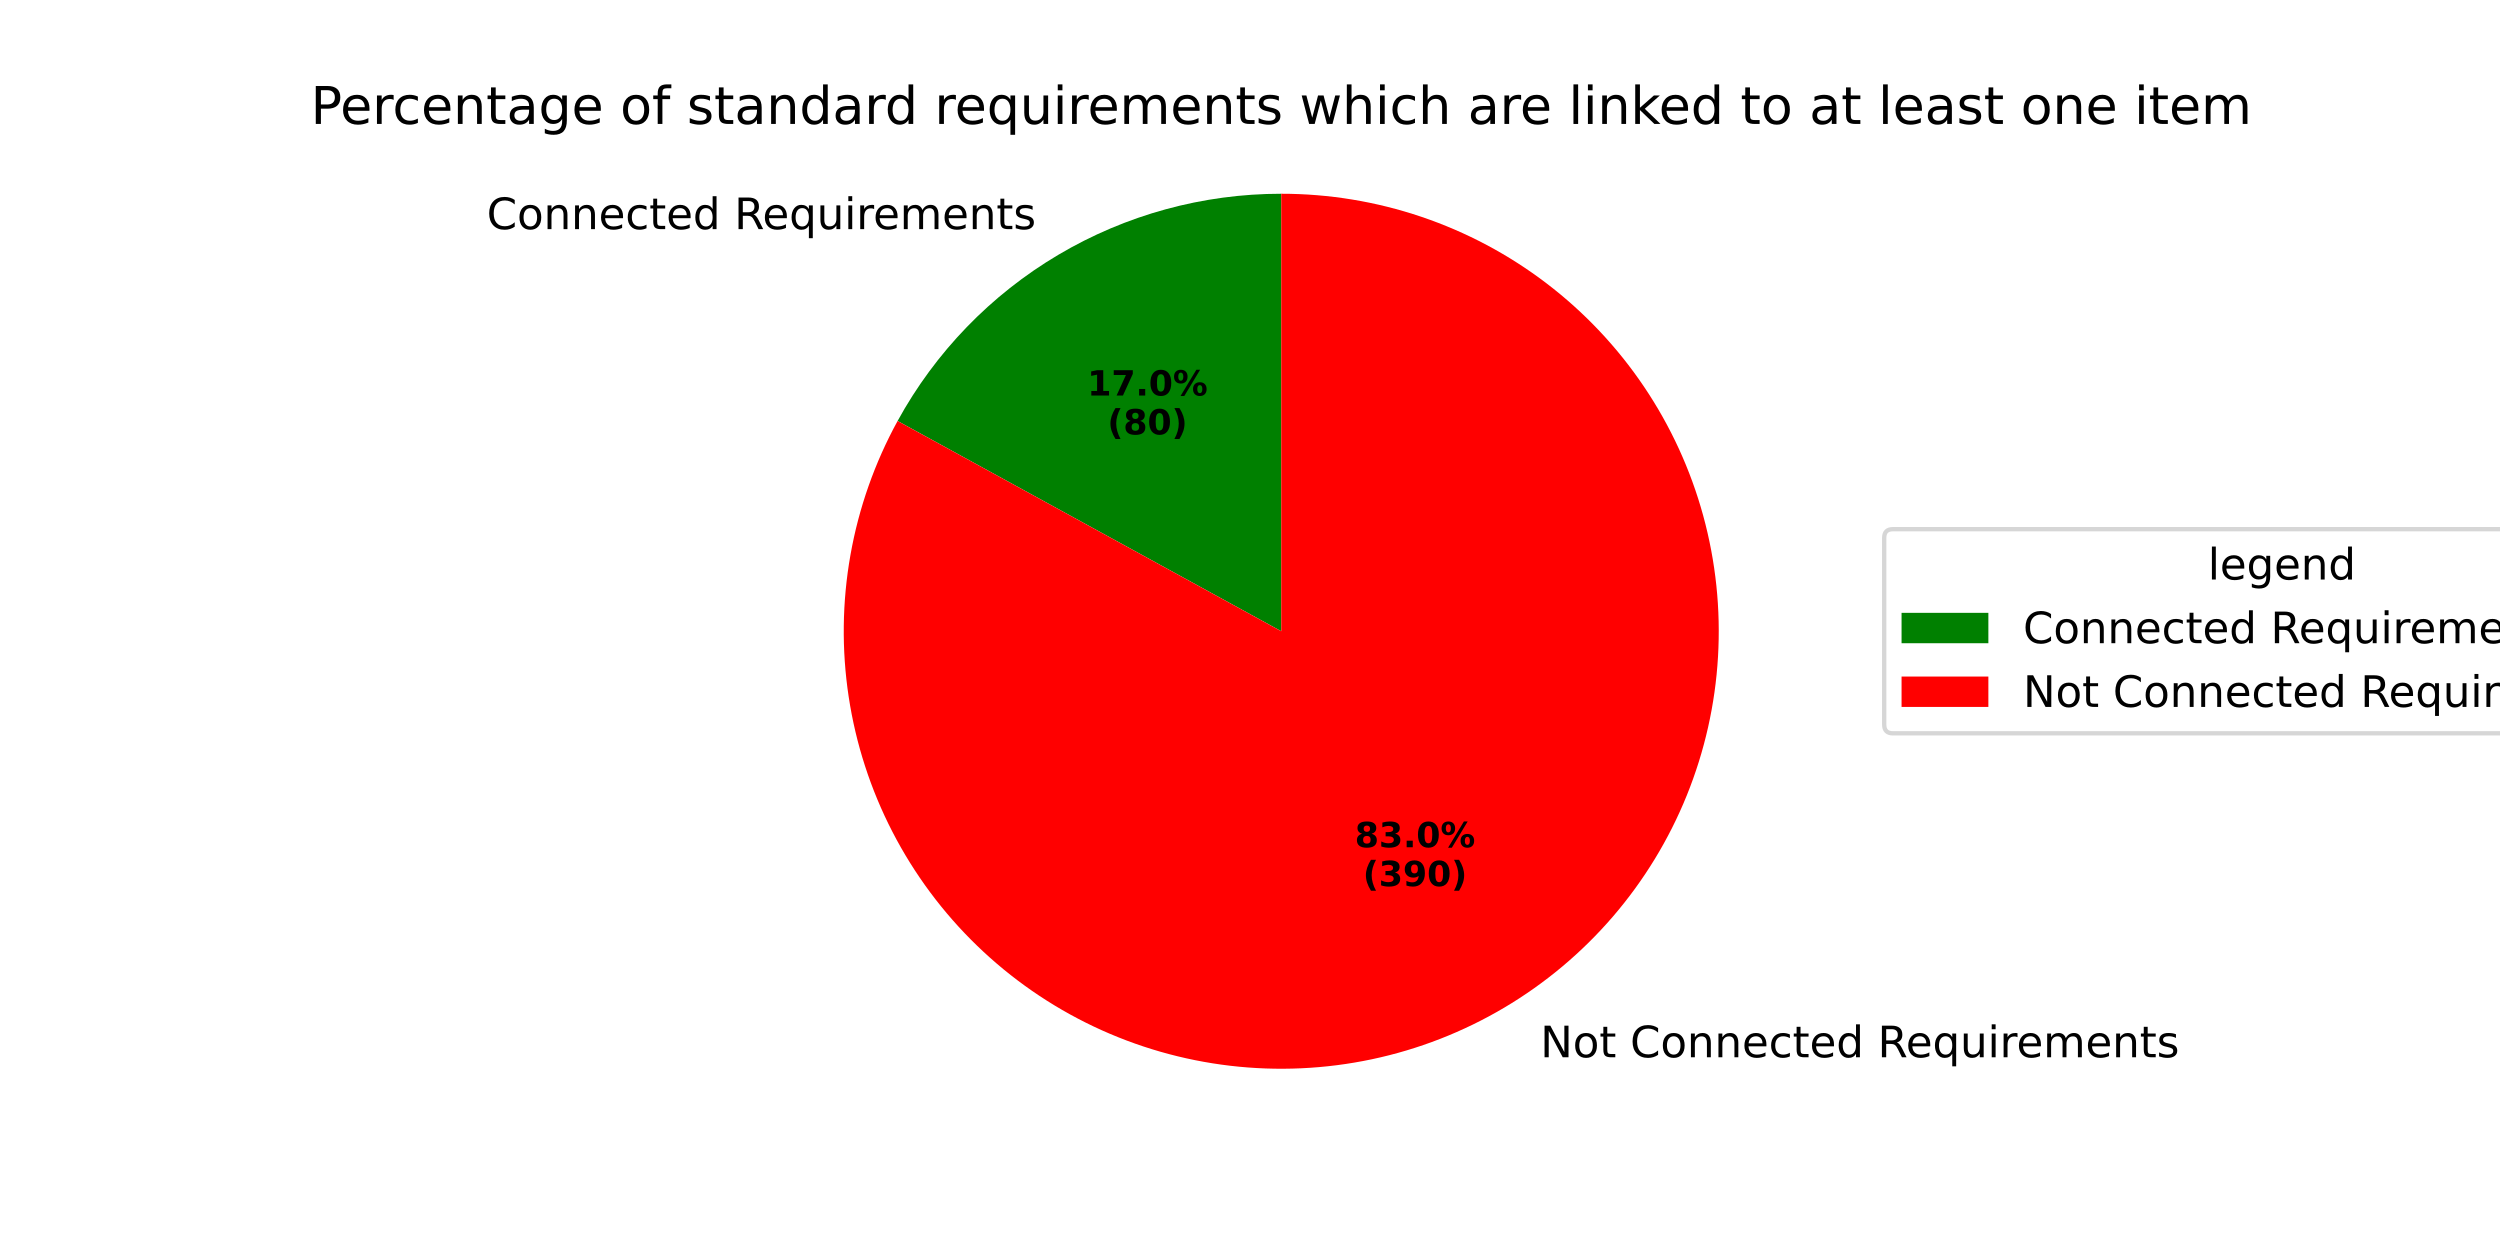
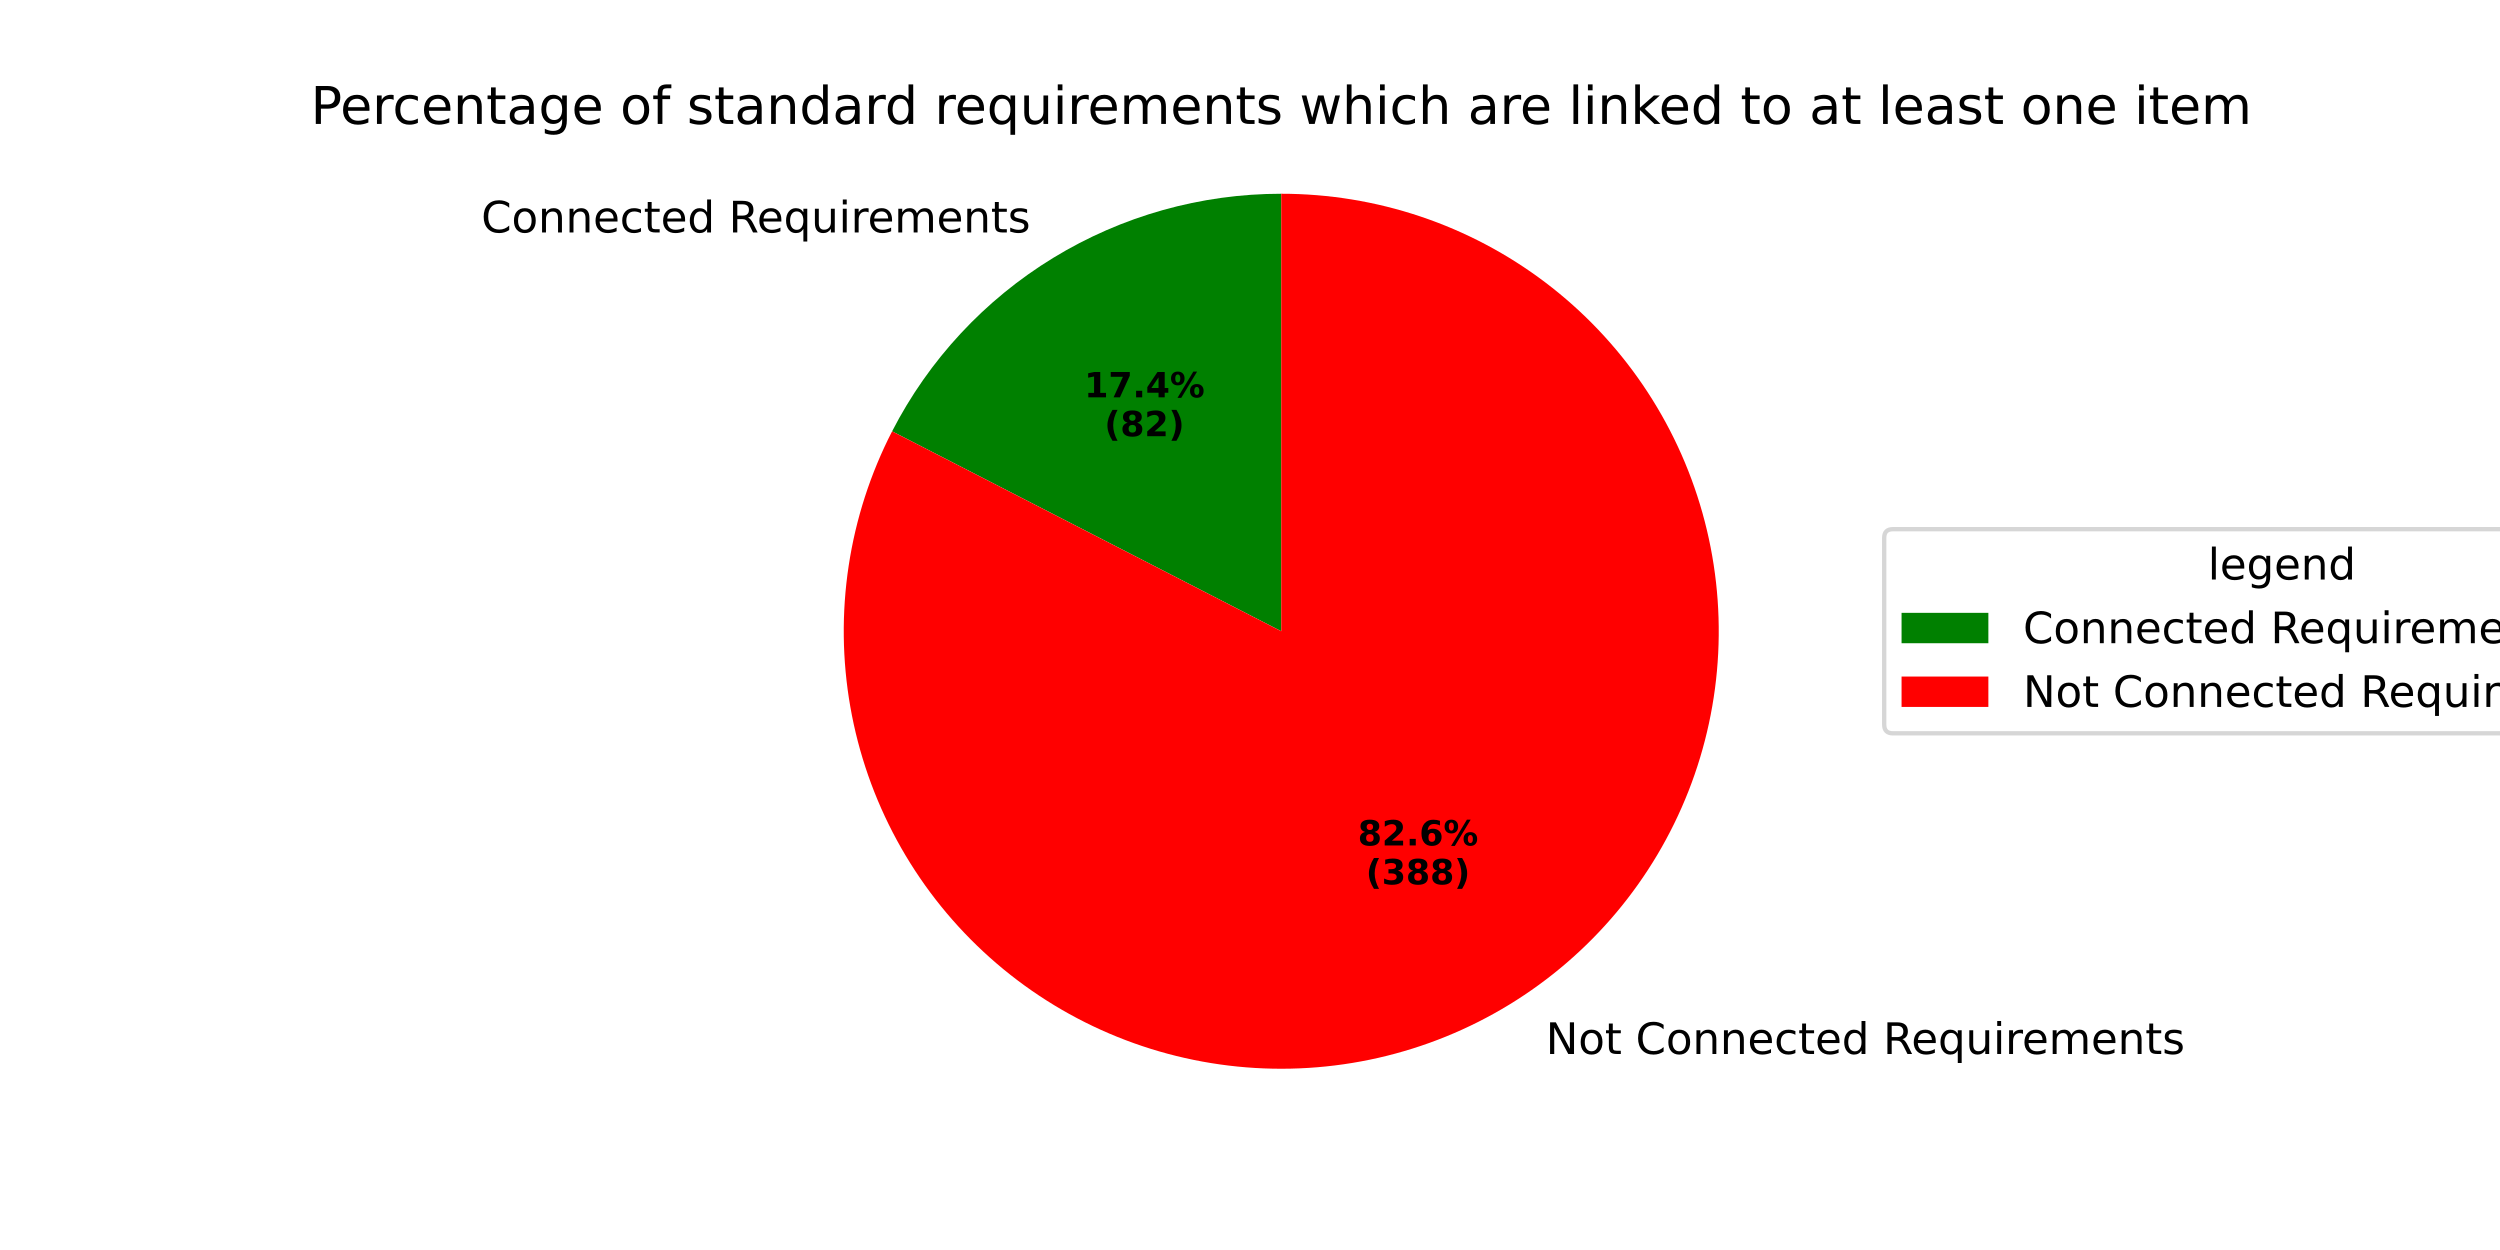
<svg xmlns="http://www.w3.org/2000/svg" xmlns:xlink="http://www.w3.org/1999/xlink" width="576pt" height="288pt" viewBox="0 0 576 288" version="1.1">
  <defs>
    <style type="text/css">*{stroke-linejoin: round; stroke-linecap: butt}</style>
  </defs>
  <g id="figure_1">
    <g id="patch_1">
      <path d="M 0 288  L 576 288  L 576 0  L 0 0  z " style="fill: #ffffff" />
    </g>
    <g id="axes_1">
      <g id="patch_2">
-         <path d="M 295.2 44.64  C 277.126 44.64 259.381 49.501 243.831 58.712  C 228.28 67.922 215.489 81.148 206.803 96.997  L 295.2 145.44  z " style="fill: #008000" />
+         <path d="M 295.2 44.64  C 276.669 44.64 258.492 49.75 242.676 59.406  C 226.859 69.062 214.008 82.895 205.54 99.378  L 295.2 145.44  z " style="fill: #008000" />
      </g>
      <g id="patch_3">
-         <path d="M 206.803 96.997  C 201.53 106.62 197.863 117.04 195.948 127.844  C 194.032 138.649 193.894 149.694 195.538 160.543  C 197.182 171.392 200.586 181.9 205.617 191.652  C 210.648 201.404 217.237 210.269 225.125 217.897  C 233.012 225.526 242.093 231.815 252.007 236.517  C 261.922 241.219 272.538 244.271 283.436 245.551  C 294.334 246.832 305.368 246.324 316.103 244.049  C 326.837 241.774 337.128 237.761 346.569 232.169  C 356.01 226.577 364.475 219.48 371.63 211.16  C 378.784 202.84 384.532 193.408 388.646 183.235  C 392.76 173.063 395.186 162.286 395.828 151.332  C 396.469 140.378 395.318 129.392 392.419 118.809  C 389.52 108.226 384.912 98.187 378.777 89.089  C 372.643 79.991 365.064 71.955 356.34 65.299  C 347.616 58.644 337.864 53.457 327.468 49.944  C 317.073 46.432 306.173 44.64 295.2 44.64  L 295.2 145.44  z " style="fill: #ff0000" />
+         <path d="M 205.54 99.378  C 200.552 109.088 197.173 119.544 195.538 130.337  C 193.902 141.13 194.031 152.118 195.918 162.87  C 197.806 173.622 201.428 183.996 206.642 193.587  C 211.856 203.178 218.594 211.858 226.592 219.288  C 234.589 226.718 243.741 232.8 253.689 237.296  C 263.636 241.791 274.249 244.641 285.11 245.734  C 295.972 246.826 306.939 246.147 317.583 243.723  C 328.227 241.299 338.407 237.162 347.724 231.474  C 357.041 225.786 365.373 218.622 372.393 210.262  C 379.413 201.902 385.029 192.457 389.02 182.296  C 393.012 172.136 395.326 161.394 395.873 150.491  C 396.42 139.588 395.193 128.669 392.238 118.16  C 389.284 107.651 384.642 97.691 378.494 88.671  C 372.346 79.65 364.773 71.688 356.072 65.096  C 347.371 58.503 337.656 53.368 327.309 49.891  C 316.961 46.413 306.116 44.64 295.2 44.64  L 295.2 145.44  z " style="fill: #ff0000" />
      </g>
      <g id="matplotlib.axis_1" />
      <g id="matplotlib.axis_2" />
      <g id="text_1">
-         <g transform="translate(112.1499 52.79805) scale(0.1 -0.1)">
+         <g transform="translate(110.8797 53.56196) scale(0.1 -0.1)">
          <defs>
            <path id="DejaVuSans-43" d="M 4122 4306  L 4122 3641  Q 3803 3938 3442 4084  Q 3081 4231 2675 4231  Q 1875 4231 1450 3742  Q 1025 3253 1025 2328  Q 1025 1406 1450 917  Q 1875 428 2675 428  Q 3081 428 3442 575  Q 3803 722 4122 1019  L 4122 359  Q 3791 134 3420 21  Q 3050 -91 2638 -91  Q 1578 -91 968 557  Q 359 1206 359 2328  Q 359 3453 968 4101  Q 1578 4750 2638 4750  Q 3056 4750 3426 4639  Q 3797 4528 4122 4306  z " transform="scale(0.015625)" />
            <path id="DejaVuSans-6f" d="M 1959 3097  Q 1497 3097 1228 2736  Q 959 2375 959 1747  Q 959 1119 1226 758  Q 1494 397 1959 397  Q 2419 397 2687 759  Q 2956 1122 2956 1747  Q 2956 2369 2687 2733  Q 2419 3097 1959 3097  z M 1959 3584  Q 2709 3584 3137 3096  Q 3566 2609 3566 1747  Q 3566 888 3137 398  Q 2709 -91 1959 -91  Q 1206 -91 779 398  Q 353 888 353 1747  Q 353 2609 779 3096  Q 1206 3584 1959 3584  z " transform="scale(0.015625)" />
            <path id="DejaVuSans-6e" d="M 3513 2113  L 3513 0  L 2938 0  L 2938 2094  Q 2938 2591 2744 2837  Q 2550 3084 2163 3084  Q 1697 3084 1428 2787  Q 1159 2491 1159 1978  L 1159 0  L 581 0  L 581 3500  L 1159 3500  L 1159 2956  Q 1366 3272 1645 3428  Q 1925 3584 2291 3584  Q 2894 3584 3203 3211  Q 3513 2838 3513 2113  z " transform="scale(0.015625)" />
            <path id="DejaVuSans-65" d="M 3597 1894  L 3597 1613  L 953 1613  Q 991 1019 1311 708  Q 1631 397 2203 397  Q 2534 397 2845 478  Q 3156 559 3463 722  L 3463 178  Q 3153 47 2828 -22  Q 2503 -91 2169 -91  Q 1331 -91 842 396  Q 353 884 353 1716  Q 353 2575 817 3079  Q 1281 3584 2069 3584  Q 2775 3584 3186 3129  Q 3597 2675 3597 1894  z M 3022 2063  Q 3016 2534 2758 2815  Q 2500 3097 2075 3097  Q 1594 3097 1305 2825  Q 1016 2553 972 2059  L 3022 2063  z " transform="scale(0.015625)" />
            <path id="DejaVuSans-63" d="M 3122 3366  L 3122 2828  Q 2878 2963 2633 3030  Q 2388 3097 2138 3097  Q 1578 3097 1268 2742  Q 959 2388 959 1747  Q 959 1106 1268 751  Q 1578 397 2138 397  Q 2388 397 2633 464  Q 2878 531 3122 666  L 3122 134  Q 2881 22 2623 -34  Q 2366 -91 2075 -91  Q 1284 -91 818 406  Q 353 903 353 1747  Q 353 2603 823 3093  Q 1294 3584 2113 3584  Q 2378 3584 2631 3529  Q 2884 3475 3122 3366  z " transform="scale(0.015625)" />
            <path id="DejaVuSans-74" d="M 1172 4494  L 1172 3500  L 2356 3500  L 2356 3053  L 1172 3053  L 1172 1153  Q 1172 725 1289 603  Q 1406 481 1766 481  L 2356 481  L 2356 0  L 1766 0  Q 1100 0 847 248  Q 594 497 594 1153  L 594 3053  L 172 3053  L 172 3500  L 594 3500  L 594 4494  L 1172 4494  z " transform="scale(0.015625)" />
            <path id="DejaVuSans-64" d="M 2906 2969  L 2906 4863  L 3481 4863  L 3481 0  L 2906 0  L 2906 525  Q 2725 213 2448 61  Q 2172 -91 1784 -91  Q 1150 -91 751 415  Q 353 922 353 1747  Q 353 2572 751 3078  Q 1150 3584 1784 3584  Q 2172 3584 2448 3432  Q 2725 3281 2906 2969  z M 947 1747  Q 947 1113 1208 752  Q 1469 391 1925 391  Q 2381 391 2643 752  Q 2906 1113 2906 1747  Q 2906 2381 2643 2742  Q 2381 3103 1925 3103  Q 1469 3103 1208 2742  Q 947 2381 947 1747  z " transform="scale(0.015625)" />
            <path id="DejaVuSans-20" transform="scale(0.015625)" />
            <path id="DejaVuSans-52" d="M 2841 2188  Q 3044 2119 3236 1894  Q 3428 1669 3622 1275  L 4263 0  L 3584 0  L 2988 1197  Q 2756 1666 2539 1819  Q 2322 1972 1947 1972  L 1259 1972  L 1259 0  L 628 0  L 628 4666  L 2053 4666  Q 2853 4666 3247 4331  Q 3641 3997 3641 3322  Q 3641 2881 3436 2590  Q 3231 2300 2841 2188  z M 1259 4147  L 1259 2491  L 2053 2491  Q 2509 2491 2742 2702  Q 2975 2913 2975 3322  Q 2975 3731 2742 3939  Q 2509 4147 2053 4147  L 1259 4147  z " transform="scale(0.015625)" />
            <path id="DejaVuSans-71" d="M 947 1747  Q 947 1113 1208 752  Q 1469 391 1925 391  Q 2381 391 2643 752  Q 2906 1113 2906 1747  Q 2906 2381 2643 2742  Q 2381 3103 1925 3103  Q 1469 3103 1208 2742  Q 947 2381 947 1747  z M 2906 525  Q 2725 213 2448 61  Q 2172 -91 1784 -91  Q 1150 -91 751 415  Q 353 922 353 1747  Q 353 2572 751 3078  Q 1150 3584 1784 3584  Q 2172 3584 2448 3432  Q 2725 3281 2906 2969  L 2906 3500  L 3481 3500  L 3481 -1331  L 2906 -1331  L 2906 525  z " transform="scale(0.015625)" />
            <path id="DejaVuSans-75" d="M 544 1381  L 544 3500  L 1119 3500  L 1119 1403  Q 1119 906 1312 657  Q 1506 409 1894 409  Q 2359 409 2629 706  Q 2900 1003 2900 1516  L 2900 3500  L 3475 3500  L 3475 0  L 2900 0  L 2900 538  Q 2691 219 2414 64  Q 2138 -91 1772 -91  Q 1169 -91 856 284  Q 544 659 544 1381  z M 1991 3584  L 1991 3584  z " transform="scale(0.015625)" />
            <path id="DejaVuSans-69" d="M 603 3500  L 1178 3500  L 1178 0  L 603 0  L 603 3500  z M 603 4863  L 1178 4863  L 1178 4134  L 603 4134  L 603 4863  z " transform="scale(0.015625)" />
            <path id="DejaVuSans-72" d="M 2631 2963  Q 2534 3019 2420 3045  Q 2306 3072 2169 3072  Q 1681 3072 1420 2755  Q 1159 2438 1159 1844  L 1159 0  L 581 0  L 581 3500  L 1159 3500  L 1159 2956  Q 1341 3275 1631 3429  Q 1922 3584 2338 3584  Q 2397 3584 2469 3576  Q 2541 3569 2628 3553  L 2631 2963  z " transform="scale(0.015625)" />
            <path id="DejaVuSans-6d" d="M 3328 2828  Q 3544 3216 3844 3400  Q 4144 3584 4550 3584  Q 5097 3584 5394 3201  Q 5691 2819 5691 2113  L 5691 0  L 5113 0  L 5113 2094  Q 5113 2597 4934 2840  Q 4756 3084 4391 3084  Q 3944 3084 3684 2787  Q 3425 2491 3425 1978  L 3425 0  L 2847 0  L 2847 2094  Q 2847 2600 2669 2842  Q 2491 3084 2119 3084  Q 1678 3084 1418 2786  Q 1159 2488 1159 1978  L 1159 0  L 581 0  L 581 3500  L 1159 3500  L 1159 2956  Q 1356 3278 1631 3431  Q 1906 3584 2284 3584  Q 2666 3584 2933 3390  Q 3200 3197 3328 2828  z " transform="scale(0.015625)" />
            <path id="DejaVuSans-73" d="M 2834 3397  L 2834 2853  Q 2591 2978 2328 3040  Q 2066 3103 1784 3103  Q 1356 3103 1142 2972  Q 928 2841 928 2578  Q 928 2378 1081 2264  Q 1234 2150 1697 2047  L 1894 2003  Q 2506 1872 2764 1633  Q 3022 1394 3022 966  Q 3022 478 2636 193  Q 2250 -91 1575 -91  Q 1294 -91 989 -36  Q 684 19 347 128  L 347 722  Q 666 556 975 473  Q 1284 391 1588 391  Q 1994 391 2212 530  Q 2431 669 2431 922  Q 2431 1156 2273 1281  Q 2116 1406 1581 1522  L 1381 1569  Q 847 1681 609 1914  Q 372 2147 372 2553  Q 372 3047 722 3315  Q 1072 3584 1716 3584  Q 2034 3584 2315 3537  Q 2597 3491 2834 3397  z " transform="scale(0.015625)" />
          </defs>
          <use xlink:href="#DejaVuSans-43" />
          <use xlink:href="#DejaVuSans-6f" transform="translate(69.82422 0)" />
          <use xlink:href="#DejaVuSans-6e" transform="translate(131.0059 0)" />
          <use xlink:href="#DejaVuSans-6e" transform="translate(194.3848 0)" />
          <use xlink:href="#DejaVuSans-65" transform="translate(257.7637 0)" />
          <use xlink:href="#DejaVuSans-63" transform="translate(319.2871 0)" />
          <use xlink:href="#DejaVuSans-74" transform="translate(374.2676 0)" />
          <use xlink:href="#DejaVuSans-65" transform="translate(413.4766 0)" />
          <use xlink:href="#DejaVuSans-64" transform="translate(475 0)" />
          <use xlink:href="#DejaVuSans-20" transform="translate(538.4766 0)" />
          <use xlink:href="#DejaVuSans-52" transform="translate(570.2637 0)" />
          <use xlink:href="#DejaVuSans-65" transform="translate(635.2461 0)" />
          <use xlink:href="#DejaVuSans-71" transform="translate(696.7695 0)" />
          <use xlink:href="#DejaVuSans-75" transform="translate(760.2461 0)" />
          <use xlink:href="#DejaVuSans-69" transform="translate(823.625 0)" />
          <use xlink:href="#DejaVuSans-72" transform="translate(851.4082 0)" />
          <use xlink:href="#DejaVuSans-65" transform="translate(890.2715 0)" />
          <use xlink:href="#DejaVuSans-6d" transform="translate(951.7949 0)" />
          <use xlink:href="#DejaVuSans-65" transform="translate(1049.207 0)" />
          <use xlink:href="#DejaVuSans-6e" transform="translate(1110.73 0)" />
          <use xlink:href="#DejaVuSans-74" transform="translate(1174.109 0)" />
          <use xlink:href="#DejaVuSans-73" transform="translate(1213.318 0)" />
        </g>
      </g>
      <g id="text_2">
-         <g transform="translate(250.5015 91.13129) scale(0.08 -0.08)">
+         <g transform="translate(249.8086 91.54797) scale(0.08 -0.08)">
          <defs>
            <path id="DejaVuSans-Bold-31" d="M 750 831  L 1813 831  L 1813 3847  L 722 3622  L 722 4441  L 1806 4666  L 2950 4666  L 2950 831  L 4013 831  L 4013 0  L 750 0  L 750 831  z " transform="scale(0.015625)" />
            <path id="DejaVuSans-Bold-37" d="M 428 4666  L 3944 4666  L 3944 3988  L 2125 0  L 953 0  L 2675 3781  L 428 3781  L 428 4666  z " transform="scale(0.015625)" />
            <path id="DejaVuSans-Bold-2e" d="M 653 1209  L 1778 1209  L 1778 0  L 653 0  L 653 1209  z " transform="scale(0.015625)" />
-             <path id="DejaVuSans-Bold-30" d="M 2944 2338  Q 2944 3213 2780 3570  Q 2616 3928 2228 3928  Q 1841 3928 1675 3570  Q 1509 3213 1509 2338  Q 1509 1453 1675 1090  Q 1841 728 2228 728  Q 2613 728 2778 1090  Q 2944 1453 2944 2338  z M 4147 2328  Q 4147 1169 3647 539  Q 3147 -91 2228 -91  Q 1306 -91 806 539  Q 306 1169 306 2328  Q 306 3491 806 4120  Q 1306 4750 2228 4750  Q 3147 4750 3647 4120  Q 4147 3491 4147 2328  z " transform="scale(0.015625)" />
+             <path id="DejaVuSans-Bold-34" d="M 2356 3675  L 1038 1722  L 2356 1722  L 2356 3675  z M 2156 4666  L 3494 4666  L 3494 1722  L 4159 1722  L 4159 850  L 3494 850  L 3494 0  L 2356 0  L 2356 850  L 288 850  L 288 1881  L 2156 4666  z " transform="scale(0.015625)" />
            <path id="DejaVuSans-Bold-25" d="M 4959 1925  Q 4738 1925 4616 1733  Q 4494 1541 4494 1184  Q 4494 825 4614 633  Q 4734 441 4959 441  Q 5184 441 5303 633  Q 5422 825 5422 1184  Q 5422 1541 5301 1733  Q 5181 1925 4959 1925  z M 4959 2450  Q 5541 2450 5875 2112  Q 6209 1775 6209 1184  Q 6209 594 5875 251  Q 5541 -91 4959 -91  Q 4378 -91 4042 251  Q 3706 594 3706 1184  Q 3706 1772 4042 2111  Q 4378 2450 4959 2450  z M 2094 -91  L 1403 -91  L 4319 4750  L 5013 4750  L 2094 -91  z M 1453 4750  Q 2034 4750 2367 4411  Q 2700 4072 2700 3481  Q 2700 2891 2367 2550  Q 2034 2209 1453 2209  Q 872 2209 539 2550  Q 206 2891 206 3481  Q 206 4072 539 4411  Q 872 4750 1453 4750  z M 1453 4225  Q 1228 4225 1106 4031  Q 984 3838 984 3481  Q 984 3122 1106 2926  Q 1228 2731 1453 2731  Q 1678 2731 1798 2926  Q 1919 3122 1919 3481  Q 1919 3838 1797 4031  Q 1675 4225 1453 4225  z " transform="scale(0.015625)" />
          </defs>
          <use xlink:href="#DejaVuSans-Bold-31" />
          <use xlink:href="#DejaVuSans-Bold-37" transform="translate(69.58008 0)" />
          <use xlink:href="#DejaVuSans-Bold-2e" transform="translate(139.1602 0)" />
-           <use xlink:href="#DejaVuSans-Bold-30" transform="translate(177.1484 0)" />
+           <use xlink:href="#DejaVuSans-Bold-34" transform="translate(177.1484 0)" />
          <use xlink:href="#DejaVuSans-Bold-25" transform="translate(246.7285 0)" />
        </g>
-         <g transform="translate(255.1559 100.0895) scale(0.08 -0.08)">
+         <g transform="translate(254.463 100.5062) scale(0.08 -0.08)">
          <defs>
            <path id="DejaVuSans-Bold-28" d="M 2413 -844  L 1484 -844  Q 1006 -72 778 623  Q 550 1319 550 2003  Q 550 2688 779 3389  Q 1009 4091 1484 4856  L 2413 4856  Q 2013 4116 1813 3408  Q 1613 2700 1613 2009  Q 1613 1319 1811 609  Q 2009 -100 2413 -844  z " transform="scale(0.015625)" />
            <path id="DejaVuSans-Bold-38" d="M 2228 2088  Q 1891 2088 1709 1903  Q 1528 1719 1528 1375  Q 1528 1031 1709 848  Q 1891 666 2228 666  Q 2563 666 2741 848  Q 2919 1031 2919 1375  Q 2919 1722 2741 1905  Q 2563 2088 2228 2088  z M 1350 2484  Q 925 2613 709 2878  Q 494 3144 494 3541  Q 494 4131 934 4440  Q 1375 4750 2228 4750  Q 3075 4750 3515 4442  Q 3956 4134 3956 3541  Q 3956 3144 3739 2878  Q 3522 2613 3097 2484  Q 3572 2353 3814 2058  Q 4056 1763 4056 1313  Q 4056 619 3595 264  Q 3134 -91 2228 -91  Q 1319 -91 855 264  Q 391 619 391 1313  Q 391 1763 633 2058  Q 875 2353 1350 2484  z M 1631 3419  Q 1631 3141 1786 2991  Q 1941 2841 2228 2841  Q 2509 2841 2662 2991  Q 2816 3141 2816 3419  Q 2816 3697 2662 3845  Q 2509 3994 2228 3994  Q 1941 3994 1786 3844  Q 1631 3694 1631 3419  z " transform="scale(0.015625)" />
+             <path id="DejaVuSans-Bold-32" d="M 1844 884  L 3897 884  L 3897 0  L 506 0  L 506 884  L 2209 2388  Q 2438 2594 2547 2791  Q 2656 2988 2656 3200  Q 2656 3528 2436 3728  Q 2216 3928 1850 3928  Q 1569 3928 1234 3808  Q 900 3688 519 3450  L 519 4475  Q 925 4609 1322 4679  Q 1719 4750 2100 4750  Q 2938 4750 3402 4381  Q 3866 4013 3866 3353  Q 3866 2972 3669 2642  Q 3472 2313 2841 1759  L 1844 884  z " transform="scale(0.015625)" />
            <path id="DejaVuSans-Bold-29" d="M 513 -844  Q 913 -100 1113 609  Q 1313 1319 1313 2009  Q 1313 2700 1113 3408  Q 913 4116 513 4856  L 1441 4856  Q 1916 4091 2145 3389  Q 2375 2688 2375 2003  Q 2375 1319 2147 623  Q 1919 -72 1441 -844  L 513 -844  z " transform="scale(0.015625)" />
          </defs>
          <use xlink:href="#DejaVuSans-Bold-28" />
          <use xlink:href="#DejaVuSans-Bold-38" transform="translate(45.70312 0)" />
-           <use xlink:href="#DejaVuSans-Bold-30" transform="translate(115.2832 0)" />
+           <use xlink:href="#DejaVuSans-Bold-32" transform="translate(115.2832 0)" />
          <use xlink:href="#DejaVuSans-Bold-29" transform="translate(184.8633 0)" />
        </g>
      </g>
      <g id="text_3">
-         <g transform="translate(351.7063 243.6007) scale(0.1 -0.1)">
+         <g transform="translate(352.9766 242.8368) scale(0.1 -0.1)">
          <defs>
            <path id="DejaVuSans-4e" d="M 628 4666  L 1478 4666  L 3547 763  L 3547 4666  L 4159 4666  L 4159 0  L 3309 0  L 1241 3903  L 1241 0  L 628 0  L 628 4666  z " transform="scale(0.015625)" />
          </defs>
          <use xlink:href="#DejaVuSans-20" />
          <use xlink:href="#DejaVuSans-4e" transform="translate(31.78711 0)" />
          <use xlink:href="#DejaVuSans-6f" transform="translate(106.5918 0)" />
          <use xlink:href="#DejaVuSans-74" transform="translate(167.7734 0)" />
          <use xlink:href="#DejaVuSans-20" transform="translate(206.9824 0)" />
          <use xlink:href="#DejaVuSans-43" transform="translate(238.7695 0)" />
          <use xlink:href="#DejaVuSans-6f" transform="translate(308.5938 0)" />
          <use xlink:href="#DejaVuSans-6e" transform="translate(369.7754 0)" />
          <use xlink:href="#DejaVuSans-6e" transform="translate(433.1543 0)" />
          <use xlink:href="#DejaVuSans-65" transform="translate(496.5332 0)" />
          <use xlink:href="#DejaVuSans-63" transform="translate(558.0566 0)" />
          <use xlink:href="#DejaVuSans-74" transform="translate(613.0371 0)" />
          <use xlink:href="#DejaVuSans-65" transform="translate(652.2461 0)" />
          <use xlink:href="#DejaVuSans-64" transform="translate(713.7695 0)" />
          <use xlink:href="#DejaVuSans-20" transform="translate(777.2461 0)" />
          <use xlink:href="#DejaVuSans-52" transform="translate(809.0332 0)" />
          <use xlink:href="#DejaVuSans-65" transform="translate(874.0156 0)" />
          <use xlink:href="#DejaVuSans-71" transform="translate(935.5391 0)" />
          <use xlink:href="#DejaVuSans-75" transform="translate(999.0156 0)" />
          <use xlink:href="#DejaVuSans-69" transform="translate(1062.395 0)" />
          <use xlink:href="#DejaVuSans-72" transform="translate(1090.178 0)" />
          <use xlink:href="#DejaVuSans-65" transform="translate(1129.041 0)" />
          <use xlink:href="#DejaVuSans-6d" transform="translate(1190.564 0)" />
          <use xlink:href="#DejaVuSans-65" transform="translate(1287.977 0)" />
          <use xlink:href="#DejaVuSans-6e" transform="translate(1349.5 0)" />
          <use xlink:href="#DejaVuSans-74" transform="translate(1412.879 0)" />
          <use xlink:href="#DejaVuSans-73" transform="translate(1452.088 0)" />
        </g>
      </g>
      <g id="text_4">
-         <g transform="translate(312.1447 195.2055) scale(0.08 -0.08)">
+         <g transform="translate(312.8376 194.7888) scale(0.08 -0.08)">
+           <defs>
+             <path id="DejaVuSans-Bold-36" d="M 2316 2303  Q 2000 2303 1842 2098  Q 1684 1894 1684 1484  Q 1684 1075 1842 870  Q 2000 666 2316 666  Q 2634 666 2792 870  Q 2950 1075 2950 1484  Q 2950 1894 2792 2098  Q 2634 2303 2316 2303  z M 3803 4544  L 3803 3681  Q 3506 3822 3243 3889  Q 2981 3956 2731 3956  Q 2194 3956 1894 3657  Q 1594 3359 1544 2772  Q 1750 2925 1990 3001  Q 2231 3078 2516 3078  Q 3231 3078 3670 2659  Q 4109 2241 4109 1563  Q 4109 813 3618 361  Q 3128 -91 2303 -91  Q 1394 -91 895 523  Q 397 1138 397 2266  Q 397 3422 980 4083  Q 1563 4744 2578 4744  Q 2900 4744 3203 4694  Q 3506 4644 3803 4544  z " transform="scale(0.015625)" />
+           </defs>
+           <use xlink:href="#DejaVuSans-Bold-38" />
+           <use xlink:href="#DejaVuSans-Bold-32" transform="translate(69.58008 0)" />
+           <use xlink:href="#DejaVuSans-Bold-2e" transform="translate(139.1602 0)" />
+           <use xlink:href="#DejaVuSans-Bold-36" transform="translate(177.1484 0)" />
+           <use xlink:href="#DejaVuSans-Bold-25" transform="translate(246.7285 0)" />
+         </g>
+         <g transform="translate(314.7089 203.747) scale(0.08 -0.08)">
          <defs>
            <path id="DejaVuSans-Bold-33" d="M 2981 2516  Q 3453 2394 3698 2092  Q 3944 1791 3944 1325  Q 3944 631 3412 270  Q 2881 -91 1863 -91  Q 1503 -91 1142 -33  Q 781 25 428 141  L 428 1069  Q 766 900 1098 814  Q 1431 728 1753 728  Q 2231 728 2486 893  Q 2741 1059 2741 1369  Q 2741 1688 2480 1852  Q 2219 2016 1709 2016  L 1228 2016  L 1228 2791  L 1734 2791  Q 2188 2791 2409 2933  Q 2631 3075 2631 3366  Q 2631 3634 2415 3781  Q 2200 3928 1806 3928  Q 1516 3928 1219 3862  Q 922 3797 628 3669  L 628 4550  Q 984 4650 1334 4700  Q 1684 4750 2022 4750  Q 2931 4750 3382 4451  Q 3834 4153 3834 3553  Q 3834 3144 3618 2883  Q 3403 2622 2981 2516  z " transform="scale(0.015625)" />
-           </defs>
-           <use xlink:href="#DejaVuSans-Bold-38" />
-           <use xlink:href="#DejaVuSans-Bold-33" transform="translate(69.58008 0)" />
-           <use xlink:href="#DejaVuSans-Bold-2e" transform="translate(139.1602 0)" />
-           <use xlink:href="#DejaVuSans-Bold-30" transform="translate(177.1484 0)" />
-           <use xlink:href="#DejaVuSans-Bold-25" transform="translate(246.7285 0)" />
-         </g>
-         <g transform="translate(314.016 204.1637) scale(0.08 -0.08)">
-           <defs>
-             <path id="DejaVuSans-Bold-39" d="M 641 103  L 641 966  Q 928 831 1190 764  Q 1453 697 1709 697  Q 2247 697 2547 995  Q 2847 1294 2900 1881  Q 2688 1725 2447 1647  Q 2206 1569 1925 1569  Q 1209 1569 770 1986  Q 331 2403 331 3084  Q 331 3838 820 4291  Q 1309 4744 2131 4744  Q 3044 4744 3544 4128  Q 4044 3513 4044 2388  Q 4044 1231 3459 570  Q 2875 -91 1856 -91  Q 1528 -91 1228 -42  Q 928 6 641 103  z M 2125 2350  Q 2441 2350 2600 2554  Q 2759 2759 2759 3169  Q 2759 3575 2600 3781  Q 2441 3988 2125 3988  Q 1809 3988 1650 3781  Q 1491 3575 1491 3169  Q 1491 2759 1650 2554  Q 1809 2350 2125 2350  z " transform="scale(0.015625)" />
          </defs>
          <use xlink:href="#DejaVuSans-Bold-28" />
          <use xlink:href="#DejaVuSans-Bold-33" transform="translate(45.70312 0)" />
-           <use xlink:href="#DejaVuSans-Bold-39" transform="translate(115.2832 0)" />
-           <use xlink:href="#DejaVuSans-Bold-30" transform="translate(184.8633 0)" />
+           <use xlink:href="#DejaVuSans-Bold-38" transform="translate(115.2832 0)" />
+           <use xlink:href="#DejaVuSans-Bold-38" transform="translate(184.8633 0)" />
          <use xlink:href="#DejaVuSans-Bold-29" transform="translate(254.4434 0)" />
        </g>
      </g>
      <g id="text_5">
        <g transform="translate(71.57906 28.56) scale(0.12 -0.12)">
          <defs>
            <path id="DejaVuSans-50" d="M 1259 4147  L 1259 2394  L 2053 2394  Q 2494 2394 2734 2622  Q 2975 2850 2975 3272  Q 2975 3691 2734 3919  Q 2494 4147 2053 4147  L 1259 4147  z M 628 4666  L 2053 4666  Q 2838 4666 3239 4311  Q 3641 3956 3641 3272  Q 3641 2581 3239 2228  Q 2838 1875 2053 1875  L 1259 1875  L 1259 0  L 628 0  L 628 4666  z " transform="scale(0.015625)" />
            <path id="DejaVuSans-61" d="M 2194 1759  Q 1497 1759 1228 1600  Q 959 1441 959 1056  Q 959 750 1161 570  Q 1363 391 1709 391  Q 2188 391 2477 730  Q 2766 1069 2766 1631  L 2766 1759  L 2194 1759  z M 3341 1997  L 3341 0  L 2766 0  L 2766 531  Q 2569 213 2275 61  Q 1981 -91 1556 -91  Q 1019 -91 701 211  Q 384 513 384 1019  Q 384 1609 779 1909  Q 1175 2209 1959 2209  L 2766 2209  L 2766 2266  Q 2766 2663 2505 2880  Q 2244 3097 1772 3097  Q 1472 3097 1187 3025  Q 903 2953 641 2809  L 641 3341  Q 956 3463 1253 3523  Q 1550 3584 1831 3584  Q 2591 3584 2966 3190  Q 3341 2797 3341 1997  z " transform="scale(0.015625)" />
            <path id="DejaVuSans-67" d="M 2906 1791  Q 2906 2416 2648 2759  Q 2391 3103 1925 3103  Q 1463 3103 1205 2759  Q 947 2416 947 1791  Q 947 1169 1205 825  Q 1463 481 1925 481  Q 2391 481 2648 825  Q 2906 1169 2906 1791  z M 3481 434  Q 3481 -459 3084 -895  Q 2688 -1331 1869 -1331  Q 1566 -1331 1297 -1286  Q 1028 -1241 775 -1147  L 775 -588  Q 1028 -725 1275 -790  Q 1522 -856 1778 -856  Q 2344 -856 2625 -561  Q 2906 -266 2906 331  L 2906 616  Q 2728 306 2450 153  Q 2172 0 1784 0  Q 1141 0 747 490  Q 353 981 353 1791  Q 353 2603 747 3093  Q 1141 3584 1784 3584  Q 2172 3584 2450 3431  Q 2728 3278 2906 2969  L 2906 3500  L 3481 3500  L 3481 434  z " transform="scale(0.015625)" />
            <path id="DejaVuSans-66" d="M 2375 4863  L 2375 4384  L 1825 4384  Q 1516 4384 1395 4259  Q 1275 4134 1275 3809  L 1275 3500  L 2222 3500  L 2222 3053  L 1275 3053  L 1275 0  L 697 0  L 697 3053  L 147 3053  L 147 3500  L 697 3500  L 697 3744  Q 697 4328 969 4595  Q 1241 4863 1831 4863  L 2375 4863  z " transform="scale(0.015625)" />
            <path id="DejaVuSans-77" d="M 269 3500  L 844 3500  L 1563 769  L 2278 3500  L 2956 3500  L 3675 769  L 4391 3500  L 4966 3500  L 4050 0  L 3372 0  L 2619 2869  L 1863 0  L 1184 0  L 269 3500  z " transform="scale(0.015625)" />
            <path id="DejaVuSans-68" d="M 3513 2113  L 3513 0  L 2938 0  L 2938 2094  Q 2938 2591 2744 2837  Q 2550 3084 2163 3084  Q 1697 3084 1428 2787  Q 1159 2491 1159 1978  L 1159 0  L 581 0  L 581 4863  L 1159 4863  L 1159 2956  Q 1366 3272 1645 3428  Q 1925 3584 2291 3584  Q 2894 3584 3203 3211  Q 3513 2838 3513 2113  z " transform="scale(0.015625)" />
            <path id="DejaVuSans-6c" d="M 603 4863  L 1178 4863  L 1178 0  L 603 0  L 603 4863  z " transform="scale(0.015625)" />
            <path id="DejaVuSans-6b" d="M 581 4863  L 1159 4863  L 1159 1991  L 2875 3500  L 3609 3500  L 1753 1863  L 3688 0  L 2938 0  L 1159 1709  L 1159 0  L 581 0  L 581 4863  z " transform="scale(0.015625)" />
          </defs>
          <use xlink:href="#DejaVuSans-50" />
          <use xlink:href="#DejaVuSans-65" transform="translate(56.67773 0)" />
          <use xlink:href="#DejaVuSans-72" transform="translate(118.2012 0)" />
          <use xlink:href="#DejaVuSans-63" transform="translate(157.0645 0)" />
          <use xlink:href="#DejaVuSans-65" transform="translate(212.0449 0)" />
          <use xlink:href="#DejaVuSans-6e" transform="translate(273.5684 0)" />
          <use xlink:href="#DejaVuSans-74" transform="translate(336.9473 0)" />
          <use xlink:href="#DejaVuSans-61" transform="translate(376.1562 0)" />
          <use xlink:href="#DejaVuSans-67" transform="translate(437.4355 0)" />
          <use xlink:href="#DejaVuSans-65" transform="translate(500.9121 0)" />
          <use xlink:href="#DejaVuSans-20" transform="translate(562.4355 0)" />
          <use xlink:href="#DejaVuSans-6f" transform="translate(594.2227 0)" />
          <use xlink:href="#DejaVuSans-66" transform="translate(655.4043 0)" />
          <use xlink:href="#DejaVuSans-20" transform="translate(690.6094 0)" />
          <use xlink:href="#DejaVuSans-73" transform="translate(722.3965 0)" />
          <use xlink:href="#DejaVuSans-74" transform="translate(774.4961 0)" />
          <use xlink:href="#DejaVuSans-61" transform="translate(813.7051 0)" />
          <use xlink:href="#DejaVuSans-6e" transform="translate(874.9844 0)" />
          <use xlink:href="#DejaVuSans-64" transform="translate(938.3633 0)" />
          <use xlink:href="#DejaVuSans-61" transform="translate(1001.84 0)" />
          <use xlink:href="#DejaVuSans-72" transform="translate(1063.119 0)" />
          <use xlink:href="#DejaVuSans-64" transform="translate(1102.482 0)" />
          <use xlink:href="#DejaVuSans-20" transform="translate(1165.959 0)" />
          <use xlink:href="#DejaVuSans-72" transform="translate(1197.746 0)" />
          <use xlink:href="#DejaVuSans-65" transform="translate(1236.609 0)" />
          <use xlink:href="#DejaVuSans-71" transform="translate(1298.133 0)" />
          <use xlink:href="#DejaVuSans-75" transform="translate(1361.609 0)" />
          <use xlink:href="#DejaVuSans-69" transform="translate(1424.988 0)" />
          <use xlink:href="#DejaVuSans-72" transform="translate(1452.771 0)" />
          <use xlink:href="#DejaVuSans-65" transform="translate(1491.635 0)" />
          <use xlink:href="#DejaVuSans-6d" transform="translate(1553.158 0)" />
          <use xlink:href="#DejaVuSans-65" transform="translate(1650.57 0)" />
          <use xlink:href="#DejaVuSans-6e" transform="translate(1712.094 0)" />
          <use xlink:href="#DejaVuSans-74" transform="translate(1775.473 0)" />
          <use xlink:href="#DejaVuSans-73" transform="translate(1814.682 0)" />
          <use xlink:href="#DejaVuSans-20" transform="translate(1866.781 0)" />
          <use xlink:href="#DejaVuSans-77" transform="translate(1898.568 0)" />
          <use xlink:href="#DejaVuSans-68" transform="translate(1980.355 0)" />
          <use xlink:href="#DejaVuSans-69" transform="translate(2043.734 0)" />
          <use xlink:href="#DejaVuSans-63" transform="translate(2071.518 0)" />
          <use xlink:href="#DejaVuSans-68" transform="translate(2126.498 0)" />
          <use xlink:href="#DejaVuSans-20" transform="translate(2189.877 0)" />
          <use xlink:href="#DejaVuSans-61" transform="translate(2221.664 0)" />
          <use xlink:href="#DejaVuSans-72" transform="translate(2282.943 0)" />
          <use xlink:href="#DejaVuSans-65" transform="translate(2321.807 0)" />
          <use xlink:href="#DejaVuSans-20" transform="translate(2383.33 0)" />
          <use xlink:href="#DejaVuSans-6c" transform="translate(2415.117 0)" />
          <use xlink:href="#DejaVuSans-69" transform="translate(2442.9 0)" />
          <use xlink:href="#DejaVuSans-6e" transform="translate(2470.684 0)" />
          <use xlink:href="#DejaVuSans-6b" transform="translate(2534.062 0)" />
          <use xlink:href="#DejaVuSans-65" transform="translate(2588.348 0)" />
          <use xlink:href="#DejaVuSans-64" transform="translate(2649.871 0)" />
          <use xlink:href="#DejaVuSans-20" transform="translate(2713.348 0)" />
          <use xlink:href="#DejaVuSans-74" transform="translate(2745.135 0)" />
          <use xlink:href="#DejaVuSans-6f" transform="translate(2784.344 0)" />
          <use xlink:href="#DejaVuSans-20" transform="translate(2845.525 0)" />
          <use xlink:href="#DejaVuSans-61" transform="translate(2877.312 0)" />
          <use xlink:href="#DejaVuSans-74" transform="translate(2938.592 0)" />
          <use xlink:href="#DejaVuSans-20" transform="translate(2977.801 0)" />
          <use xlink:href="#DejaVuSans-6c" transform="translate(3009.588 0)" />
          <use xlink:href="#DejaVuSans-65" transform="translate(3037.371 0)" />
          <use xlink:href="#DejaVuSans-61" transform="translate(3098.895 0)" />
          <use xlink:href="#DejaVuSans-73" transform="translate(3160.174 0)" />
          <use xlink:href="#DejaVuSans-74" transform="translate(3212.273 0)" />
          <use xlink:href="#DejaVuSans-20" transform="translate(3251.482 0)" />
          <use xlink:href="#DejaVuSans-6f" transform="translate(3283.27 0)" />
          <use xlink:href="#DejaVuSans-6e" transform="translate(3344.451 0)" />
          <use xlink:href="#DejaVuSans-65" transform="translate(3407.83 0)" />
          <use xlink:href="#DejaVuSans-20" transform="translate(3469.354 0)" />
          <use xlink:href="#DejaVuSans-69" transform="translate(3501.141 0)" />
          <use xlink:href="#DejaVuSans-74" transform="translate(3528.924 0)" />
          <use xlink:href="#DejaVuSans-65" transform="translate(3568.133 0)" />
          <use xlink:href="#DejaVuSans-6d" transform="translate(3629.656 0)" />
        </g>
      </g>
      <g id="legend_1">
        <g id="patch_4">
          <path d="M 436.12 168.957  L 615.362 168.957  Q 617.362 168.957 617.362 166.957  L 617.362 123.923  Q 617.362 121.923 615.362 121.923  L 436.12 121.923  Q 434.12 121.923 434.12 123.923  L 434.12 166.957  Q 434.12 168.957 436.12 168.957  z " style="fill: #ffffff; opacity: 0.8; stroke: #cccccc; stroke-linejoin: miter" />
        </g>
        <g id="text_6">
          <g transform="translate(508.6817 133.5213) scale(0.1 -0.1)">
            <use xlink:href="#DejaVuSans-6c" />
            <use xlink:href="#DejaVuSans-65" transform="translate(27.7832 0)" />
            <use xlink:href="#DejaVuSans-67" transform="translate(89.30664 0)" />
            <use xlink:href="#DejaVuSans-65" transform="translate(152.7832 0)" />
            <use xlink:href="#DejaVuSans-6e" transform="translate(214.3066 0)" />
            <use xlink:href="#DejaVuSans-64" transform="translate(277.6855 0)" />
          </g>
        </g>
        <g id="patch_5">
          <path d="M 438.12 148.199  L 458.12 148.199  L 458.12 141.199  L 438.12 141.199  z " style="fill: #008000" />
        </g>
        <g id="text_7">
          <g transform="translate(466.12 148.1994) scale(0.1 -0.1)">
            <use xlink:href="#DejaVuSans-43" />
            <use xlink:href="#DejaVuSans-6f" transform="translate(69.82422 0)" />
            <use xlink:href="#DejaVuSans-6e" transform="translate(131.0059 0)" />
            <use xlink:href="#DejaVuSans-6e" transform="translate(194.3848 0)" />
            <use xlink:href="#DejaVuSans-65" transform="translate(257.7637 0)" />
            <use xlink:href="#DejaVuSans-63" transform="translate(319.2871 0)" />
            <use xlink:href="#DejaVuSans-74" transform="translate(374.2676 0)" />
            <use xlink:href="#DejaVuSans-65" transform="translate(413.4766 0)" />
            <use xlink:href="#DejaVuSans-64" transform="translate(475 0)" />
            <use xlink:href="#DejaVuSans-20" transform="translate(538.4766 0)" />
            <use xlink:href="#DejaVuSans-52" transform="translate(570.2637 0)" />
            <use xlink:href="#DejaVuSans-65" transform="translate(635.2461 0)" />
            <use xlink:href="#DejaVuSans-71" transform="translate(696.7695 0)" />
            <use xlink:href="#DejaVuSans-75" transform="translate(760.2461 0)" />
            <use xlink:href="#DejaVuSans-69" transform="translate(823.625 0)" />
            <use xlink:href="#DejaVuSans-72" transform="translate(851.4082 0)" />
            <use xlink:href="#DejaVuSans-65" transform="translate(890.2715 0)" />
            <use xlink:href="#DejaVuSans-6d" transform="translate(951.7949 0)" />
            <use xlink:href="#DejaVuSans-65" transform="translate(1049.207 0)" />
            <use xlink:href="#DejaVuSans-6e" transform="translate(1110.73 0)" />
            <use xlink:href="#DejaVuSans-74" transform="translate(1174.109 0)" />
            <use xlink:href="#DejaVuSans-73" transform="translate(1213.318 0)" />
          </g>
        </g>
        <g id="patch_6">
          <path d="M 438.12 162.877  L 458.12 162.877  L 458.12 155.877  L 438.12 155.877  z " style="fill: #ff0000" />
        </g>
        <g id="text_8">
          <g transform="translate(466.12 162.8775) scale(0.1 -0.1)">
            <use xlink:href="#DejaVuSans-4e" />
            <use xlink:href="#DejaVuSans-6f" transform="translate(74.80469 0)" />
            <use xlink:href="#DejaVuSans-74" transform="translate(135.9863 0)" />
            <use xlink:href="#DejaVuSans-20" transform="translate(175.1953 0)" />
            <use xlink:href="#DejaVuSans-43" transform="translate(206.9824 0)" />
            <use xlink:href="#DejaVuSans-6f" transform="translate(276.8066 0)" />
            <use xlink:href="#DejaVuSans-6e" transform="translate(337.9883 0)" />
            <use xlink:href="#DejaVuSans-6e" transform="translate(401.3672 0)" />
            <use xlink:href="#DejaVuSans-65" transform="translate(464.7461 0)" />
            <use xlink:href="#DejaVuSans-63" transform="translate(526.2695 0)" />
            <use xlink:href="#DejaVuSans-74" transform="translate(581.25 0)" />
            <use xlink:href="#DejaVuSans-65" transform="translate(620.459 0)" />
            <use xlink:href="#DejaVuSans-64" transform="translate(681.9824 0)" />
            <use xlink:href="#DejaVuSans-20" transform="translate(745.459 0)" />
            <use xlink:href="#DejaVuSans-52" transform="translate(777.2461 0)" />
            <use xlink:href="#DejaVuSans-65" transform="translate(842.2285 0)" />
            <use xlink:href="#DejaVuSans-71" transform="translate(903.752 0)" />
            <use xlink:href="#DejaVuSans-75" transform="translate(967.2285 0)" />
            <use xlink:href="#DejaVuSans-69" transform="translate(1030.607 0)" />
            <use xlink:href="#DejaVuSans-72" transform="translate(1058.391 0)" />
            <use xlink:href="#DejaVuSans-65" transform="translate(1097.254 0)" />
            <use xlink:href="#DejaVuSans-6d" transform="translate(1158.777 0)" />
            <use xlink:href="#DejaVuSans-65" transform="translate(1256.189 0)" />
            <use xlink:href="#DejaVuSans-6e" transform="translate(1317.713 0)" />
            <use xlink:href="#DejaVuSans-74" transform="translate(1381.092 0)" />
            <use xlink:href="#DejaVuSans-73" transform="translate(1420.301 0)" />
          </g>
        </g>
      </g>
    </g>
  </g>
</svg>
